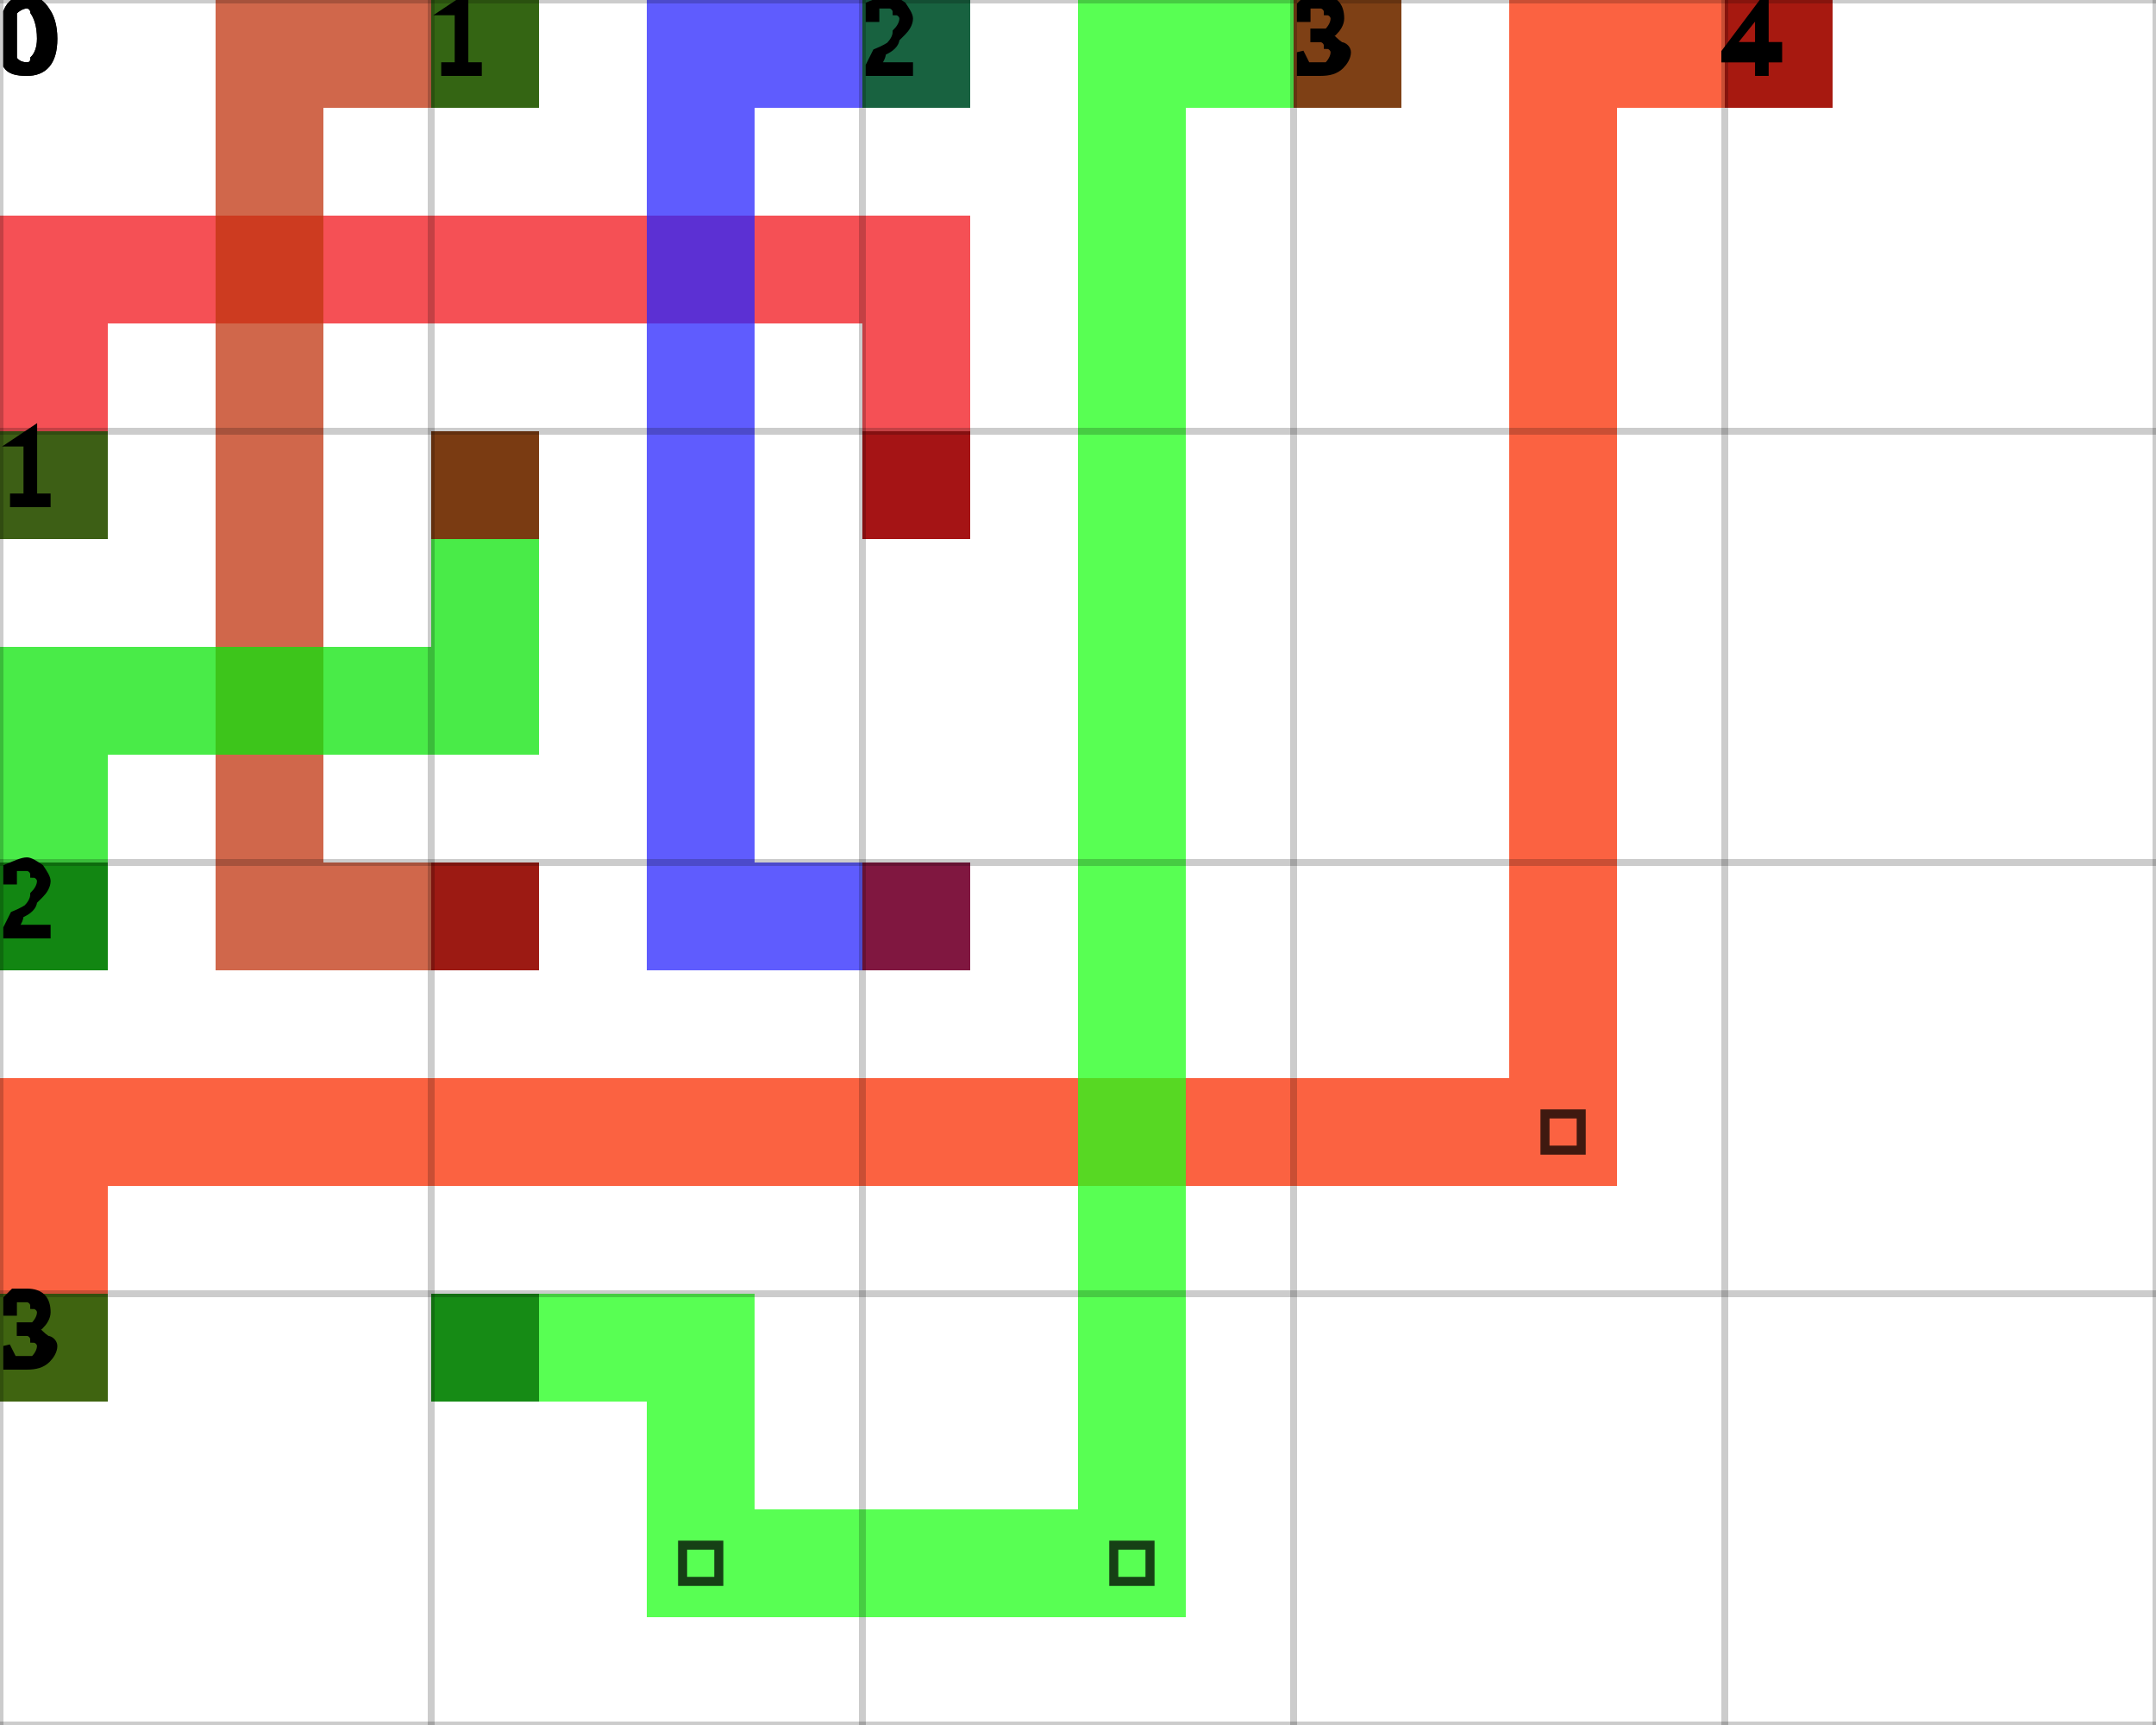
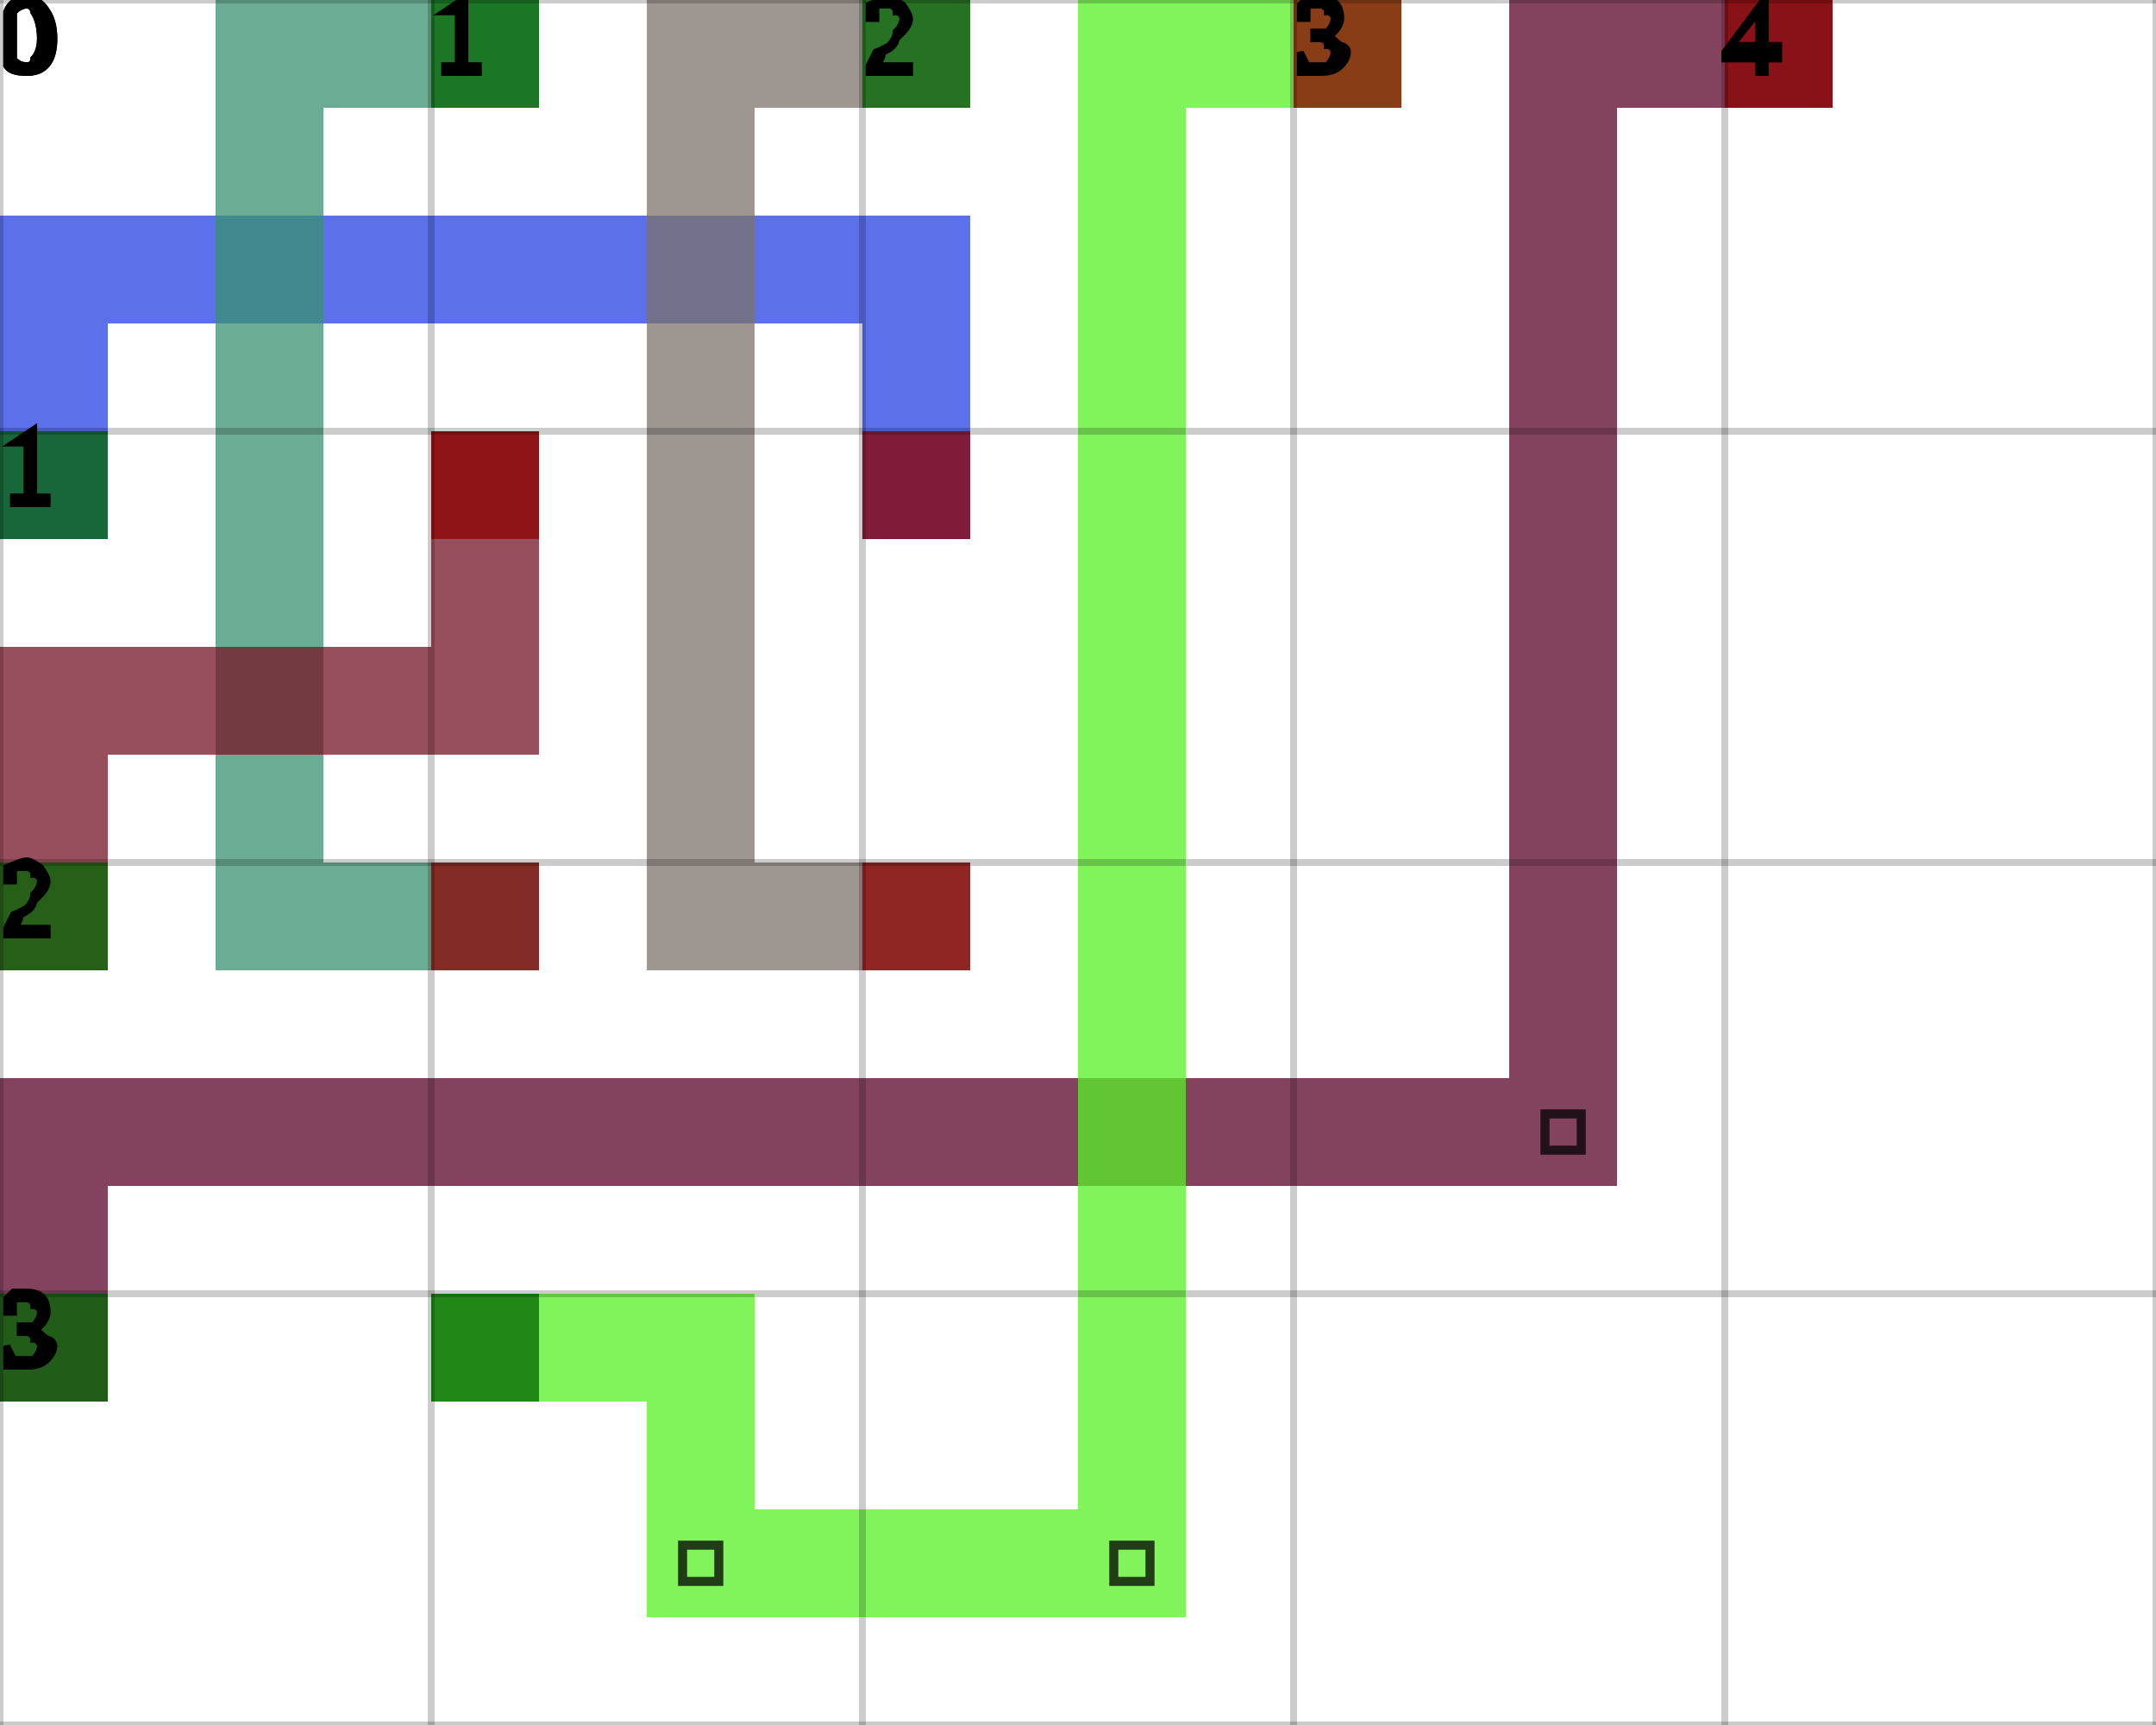
<svg xmlns="http://www.w3.org/2000/svg" height="100%" viewBox="0 0 5 4" width="100%" background-color="none">
-   <path d="M 0.25 1.25 L 0 1.25 L 0 0.5 L 0.25 0.5 Z" fill="#F2161C" opacity="0.75" stroke="transparent" stroke-width="0.5" />
-   <path d="M 0.25 0.75 L 2.25 0.75 L 2.25 0.5 L 0.25 0.5 Z" fill="#F2161C" opacity="0.75" stroke="transparent" stroke-width="0.5" />
-   <path d="M 2.25 0.75 L 2 0.75 L 2 1.25 L 2.25 1.25 Z" fill="#F2161C" opacity="0.75" stroke="transparent" stroke-width="0.5" />
+   <path d="M 0.25 1.25 L 0 1.25 L 0 0.5 L 0.25 0.5 Z" fill="#2640E2" opacity="0.75" stroke="transparent" stroke-width="0.5" />
+   <path d="M 0.25 0.75 L 2.25 0.75 L 2.25 0.5 L 0.25 0.5 Z" fill="#2640E2" opacity="0.75" stroke="transparent" stroke-width="0.5" />
+   <path d="M 2.25 0.75 L 2 0.75 L 2 1.25 L 2.25 1.25 Z" fill="#2640E2" opacity="0.75" stroke="transparent" stroke-width="0.5" />
  <rect fill="darkGreen" height="0.25" opacity="0.75" stroke="transparent" stroke-width="0.5" width="0.25" x="0" y="1" />
  <rect fill="darkRed" height="0.25" opacity="0.75" stroke="transparent" stroke-width="0.5" width="0.25" x="2" y="1" />
-   <path d="M 1.25 0.25 L 0.5 0.25 L 0.5 0 L 1.25 0 Z" fill="#C0340F" opacity="0.75" stroke="transparent" stroke-width="0.5" />
-   <path d="M 0.75 0.25 L 0.5 0.25 L 0.5 2.25 L 0.75 2.25 Z" fill="#C0340F" opacity="0.75" stroke="transparent" stroke-width="0.5" />
-   <path d="M 0.75 2.25 L 1.25 2.25 L 1.25 2 L 0.75 2 Z" fill="#C0340F" opacity="0.75" stroke="transparent" stroke-width="0.5" />
+   <path d="M 1.25 0.25 L 0.5 0.25 L 0.5 0 L 1.25 0 Z" fill="#399072" opacity="0.75" stroke="transparent" stroke-width="0.5" />
+   <path d="M 0.75 0.25 L 0.5 0.25 L 0.5 2.25 L 0.75 2.25 Z" fill="#399072" opacity="0.75" stroke="transparent" stroke-width="0.5" />
+   <path d="M 0.75 2.25 L 1.25 2.25 L 1.25 2 L 0.75 2 Z" fill="#399072" opacity="0.75" stroke="transparent" stroke-width="0.5" />
  <rect fill="darkGreen" height="0.25" opacity="0.75" stroke="transparent" stroke-width="0.5" width="0.25" x="1" y="0" />
  <rect fill="darkRed" height="0.25" opacity="0.75" stroke="transparent" stroke-width="0.5" width="0.25" x="1" y="2" />
-   <path d="M 2.25 0.25 L 1.5 0.25 L 1.5 0 L 2.25 0 Z" fill="#2A26FD" opacity="0.75" stroke="transparent" stroke-width="0.5" />
-   <path d="M 1.75 0.25 L 1.5 0.25 L 1.5 2.25 L 1.75 2.25 Z" fill="#2A26FD" opacity="0.75" stroke="transparent" stroke-width="0.5" />
-   <path d="M 1.75 2.25 L 2.25 2.25 L 2.25 2 L 1.75 2 Z" fill="#2A26FD" opacity="0.75" stroke="transparent" stroke-width="0.5" />
+   <path d="M 2.25 0.25 L 1.5 0.25 L 1.5 0 L 2.25 0 Z" fill="#7C736C" opacity="0.75" stroke="transparent" stroke-width="0.5" />
+   <path d="M 1.75 0.25 L 1.5 0.25 L 1.5 2.25 L 1.75 2.25 Z" fill="#7C736C" opacity="0.75" stroke="transparent" stroke-width="0.5" />
+   <path d="M 1.75 2.25 L 2.25 2.25 L 2.25 2 L 1.75 2 Z" fill="#7C736C" opacity="0.75" stroke="transparent" stroke-width="0.5" />
  <rect fill="darkGreen" height="0.25" opacity="0.75" stroke="transparent" stroke-width="0.5" width="0.25" x="2" y="0" />
  <rect fill="darkRed" height="0.25" opacity="0.75" stroke="transparent" stroke-width="0.5" width="0.25" x="2" y="2" />
-   <path d="M 0.25 2.25 L 0 2.25 L 0 1.5 L 0.25 1.5 Z" fill="#0CE40B" opacity="0.75" stroke="transparent" stroke-width="0.5" />
-   <path d="M 0.25 1.75 L 1.25 1.75 L 1.25 1.5 L 0.25 1.5 Z" fill="#0CE40B" opacity="0.75" stroke="transparent" stroke-width="0.5" />
-   <path d="M 1.25 1.5 L 1 1.5 L 1 1 L 1.25 1 Z" fill="#0CE40B" opacity="0.75" stroke="transparent" stroke-width="0.5" />
+   <path d="M 0.25 2.25 L 0 2.25 L 0 1.5 L 0.25 1.5 Z" fill="#751427" opacity="0.75" stroke="transparent" stroke-width="0.5" />
+   <path d="M 0.25 1.75 L 1.25 1.75 L 1.25 1.5 L 0.25 1.5 Z" fill="#751427" opacity="0.75" stroke="transparent" stroke-width="0.5" />
+   <path d="M 1.25 1.5 L 1 1.5 L 1 1 L 1.25 1 Z" fill="#751427" opacity="0.75" stroke="transparent" stroke-width="0.5" />
  <rect fill="darkGreen" height="0.25" opacity="0.75" stroke="transparent" stroke-width="0.5" width="0.25" x="0" y="2" />
  <rect fill="darkRed" height="0.25" opacity="0.75" stroke="transparent" stroke-width="0.5" width="0.25" x="1" y="1" />
-   <path d="M 0.25 3.25 L 0 3.25 L 0 2.5 L 0.25 2.5 Z" fill="#F92D01" opacity="0.75" stroke="transparent" stroke-width="0.5" />
-   <path d="M 0.25 2.75 L 3.75 2.75 L 3.75 2.5 L 0.25 2.5 Z" fill="#F92D01" opacity="0.75" stroke="transparent" stroke-width="0.5" />
-   <path d="M 3.75 2.5 L 3.5 2.5 L 3.5 0 L 3.75 0 Z" fill="#F92D01" opacity="0.75" stroke="transparent" stroke-width="0.5" />
+   <path d="M 0.25 3.25 L 0 3.25 L 0 2.5 L 0.25 2.5 Z" fill="#590428" opacity="0.75" stroke="transparent" stroke-width="0.5" />
+   <path d="M 0.25 2.75 L 3.75 2.75 L 3.75 2.5 L 0.25 2.5 Z" fill="#590428" opacity="0.75" stroke="transparent" stroke-width="0.5" />
+   <path d="M 3.75 2.5 L 3.5 2.5 L 3.5 0 L 3.75 0 Z" fill="#590428" opacity="0.75" stroke="transparent" stroke-width="0.5" />
  <path d="M 3.583 2.583 L 3.667 2.583 L 3.667 2.667 L 3.583 2.667 Z" fill="transparent" opacity="0.75" stroke="black" stroke-width="0.021" />
-   <path d="M 3.75 0.25 L 4.25 0.25 L 4.25 0 L 3.75 0 Z" fill="#F92D01" opacity="0.75" stroke="transparent" stroke-width="0.5" />
+   <path d="M 3.75 0.25 L 4.25 0.25 L 4.25 0 L 3.75 0 Z" fill="#590428" opacity="0.75" stroke="transparent" stroke-width="0.5" />
  <rect fill="darkGreen" height="0.25" opacity="0.75" stroke="transparent" stroke-width="0.5" width="0.25" x="0" y="3" />
  <rect fill="darkRed" height="0.25" opacity="0.75" stroke="transparent" stroke-width="0.5" width="0.25" x="4" y="0" />
-   <path d="M 1 3.25 L 1.75 3.25 L 1.75 3 L 1 3 Z" fill="#20FF19" opacity="0.75" stroke="transparent" stroke-width="0.5" />
-   <path d="M 1.75 3.25 L 1.5 3.25 L 1.5 3.75 L 1.75 3.75 Z" fill="#20FF19" opacity="0.75" stroke="transparent" stroke-width="0.5" />
-   <path d="M 1.75 3.75 L 2.75 3.75 L 2.75 3.5 L 1.75 3.5 Z" fill="#20FF19" opacity="0.75" stroke="transparent" stroke-width="0.5" />
+   <path d="M 1 3.25 L 1.75 3.25 L 1.75 3 L 1 3 Z" fill="#57F026" opacity="0.75" stroke="transparent" stroke-width="0.5" />
+   <path d="M 1.75 3.25 L 1.5 3.25 L 1.5 3.75 L 1.75 3.75 Z" fill="#57F026" opacity="0.75" stroke="transparent" stroke-width="0.5" />
+   <path d="M 1.75 3.75 L 2.75 3.75 L 2.75 3.5 L 1.75 3.5 Z" fill="#57F026" opacity="0.75" stroke="transparent" stroke-width="0.5" />
  <path d="M 1.583 3.583 L 1.667 3.583 L 1.667 3.667 L 1.583 3.667 Z" fill="transparent" opacity="0.75" stroke="black" stroke-width="0.021" />
-   <path d="M 2.75 3.5 L 2.5 3.5 L 2.5 0 L 2.75 0 Z" fill="#20FF19" opacity="0.75" stroke="transparent" stroke-width="0.5" />
+   <path d="M 2.75 3.5 L 2.5 3.5 L 2.5 0 L 2.75 0 Z" fill="#57F026" opacity="0.75" stroke="transparent" stroke-width="0.5" />
  <path d="M 2.583 3.583 L 2.667 3.583 L 2.667 3.667 L 2.583 3.667 Z" fill="transparent" opacity="0.75" stroke="black" stroke-width="0.021" />
-   <path d="M 2.75 0.25 L 3.25 0.25 L 3.25 0 L 2.75 0 Z" fill="#20FF19" opacity="0.75" stroke="transparent" stroke-width="0.5" />
+   <path d="M 2.75 0.25 L 3.25 0.25 L 3.25 0 L 2.75 0 Z" fill="#57F026" opacity="0.75" stroke="transparent" stroke-width="0.5" />
  <rect fill="darkGreen" height="0.25" opacity="0.75" stroke="transparent" stroke-width="0.5" width="0.25" x="1" y="3" />
  <rect fill="darkRed" height="0.25" opacity="0.75" stroke="transparent" stroke-width="0.5" width="0.25" x="3" y="0" />
  <line dominant-baseline="hanging" fill="transparent" font-size="0.25" opacity="0.2" stroke="black" stroke-width="0.016" text-anchor="start" x1="0" x2="0" y1="0" y2="4" />
  <text dominant-baseline="hanging" fill="black" font-size="0.25" opacity="1" stroke="black" stroke-width="0.016" text-anchor="start" x="0" y="0">0</text>
  <line dominant-baseline="hanging" fill="transparent" font-size="0.25" opacity="0.2" stroke="black" stroke-width="0.016" text-anchor="start" x1="1" x2="1" y1="0" y2="4" />
  <text dominant-baseline="hanging" fill="black" font-size="0.25" opacity="1" stroke="black" stroke-width="0.016" text-anchor="start" x="1" y="0">1</text>
  <line dominant-baseline="hanging" fill="transparent" font-size="0.25" opacity="0.2" stroke="black" stroke-width="0.016" text-anchor="start" x1="2" x2="2" y1="0" y2="4" />
  <text dominant-baseline="hanging" fill="black" font-size="0.25" opacity="1" stroke="black" stroke-width="0.016" text-anchor="start" x="2" y="0">2</text>
  <line dominant-baseline="hanging" fill="transparent" font-size="0.25" opacity="0.2" stroke="black" stroke-width="0.016" text-anchor="start" x1="3" x2="3" y1="0" y2="4" />
  <text dominant-baseline="hanging" fill="black" font-size="0.25" opacity="1" stroke="black" stroke-width="0.016" text-anchor="start" x="3" y="0">3</text>
  <line dominant-baseline="hanging" fill="transparent" font-size="0.25" opacity="0.2" stroke="black" stroke-width="0.016" text-anchor="start" x1="4" x2="4" y1="0" y2="4" />
  <text dominant-baseline="hanging" fill="black" font-size="0.25" opacity="1" stroke="black" stroke-width="0.016" text-anchor="start" x="4" y="0">4</text>
  <line dominant-baseline="hanging" fill="transparent" font-size="0.25" opacity="0.2" stroke="black" stroke-width="0.016" text-anchor="start" x1="5" x2="5" y1="0" y2="4" />
  <line dominant-baseline="hanging" fill="transparent" font-size="0.25" opacity="0.2" stroke="black" stroke-width="0.016" text-anchor="start" x1="0" x2="5" y1="0" y2="0" />
  <text dominant-baseline="hanging" fill="black" font-size="0.25" opacity="1" stroke="black" stroke-width="0.016" text-anchor="start" x="0" y="0">0</text>
  <line dominant-baseline="hanging" fill="transparent" font-size="0.25" opacity="0.2" stroke="black" stroke-width="0.016" text-anchor="start" x1="0" x2="5" y1="1" y2="1" />
  <text dominant-baseline="hanging" fill="black" font-size="0.25" opacity="1" stroke="black" stroke-width="0.016" text-anchor="start" x="0" y="1">1</text>
  <line dominant-baseline="hanging" fill="transparent" font-size="0.25" opacity="0.2" stroke="black" stroke-width="0.016" text-anchor="start" x1="0" x2="5" y1="2" y2="2" />
  <text dominant-baseline="hanging" fill="black" font-size="0.25" opacity="1" stroke="black" stroke-width="0.016" text-anchor="start" x="0" y="2">2</text>
  <line dominant-baseline="hanging" fill="transparent" font-size="0.25" opacity="0.2" stroke="black" stroke-width="0.016" text-anchor="start" x1="0" x2="5" y1="3" y2="3" />
  <text dominant-baseline="hanging" fill="black" font-size="0.25" opacity="1" stroke="black" stroke-width="0.016" text-anchor="start" x="0" y="3">3</text>
  <line dominant-baseline="hanging" fill="transparent" font-size="0.25" opacity="0.2" stroke="black" stroke-width="0.016" text-anchor="start" x1="0" x2="5" y1="4" y2="4" />
</svg>
